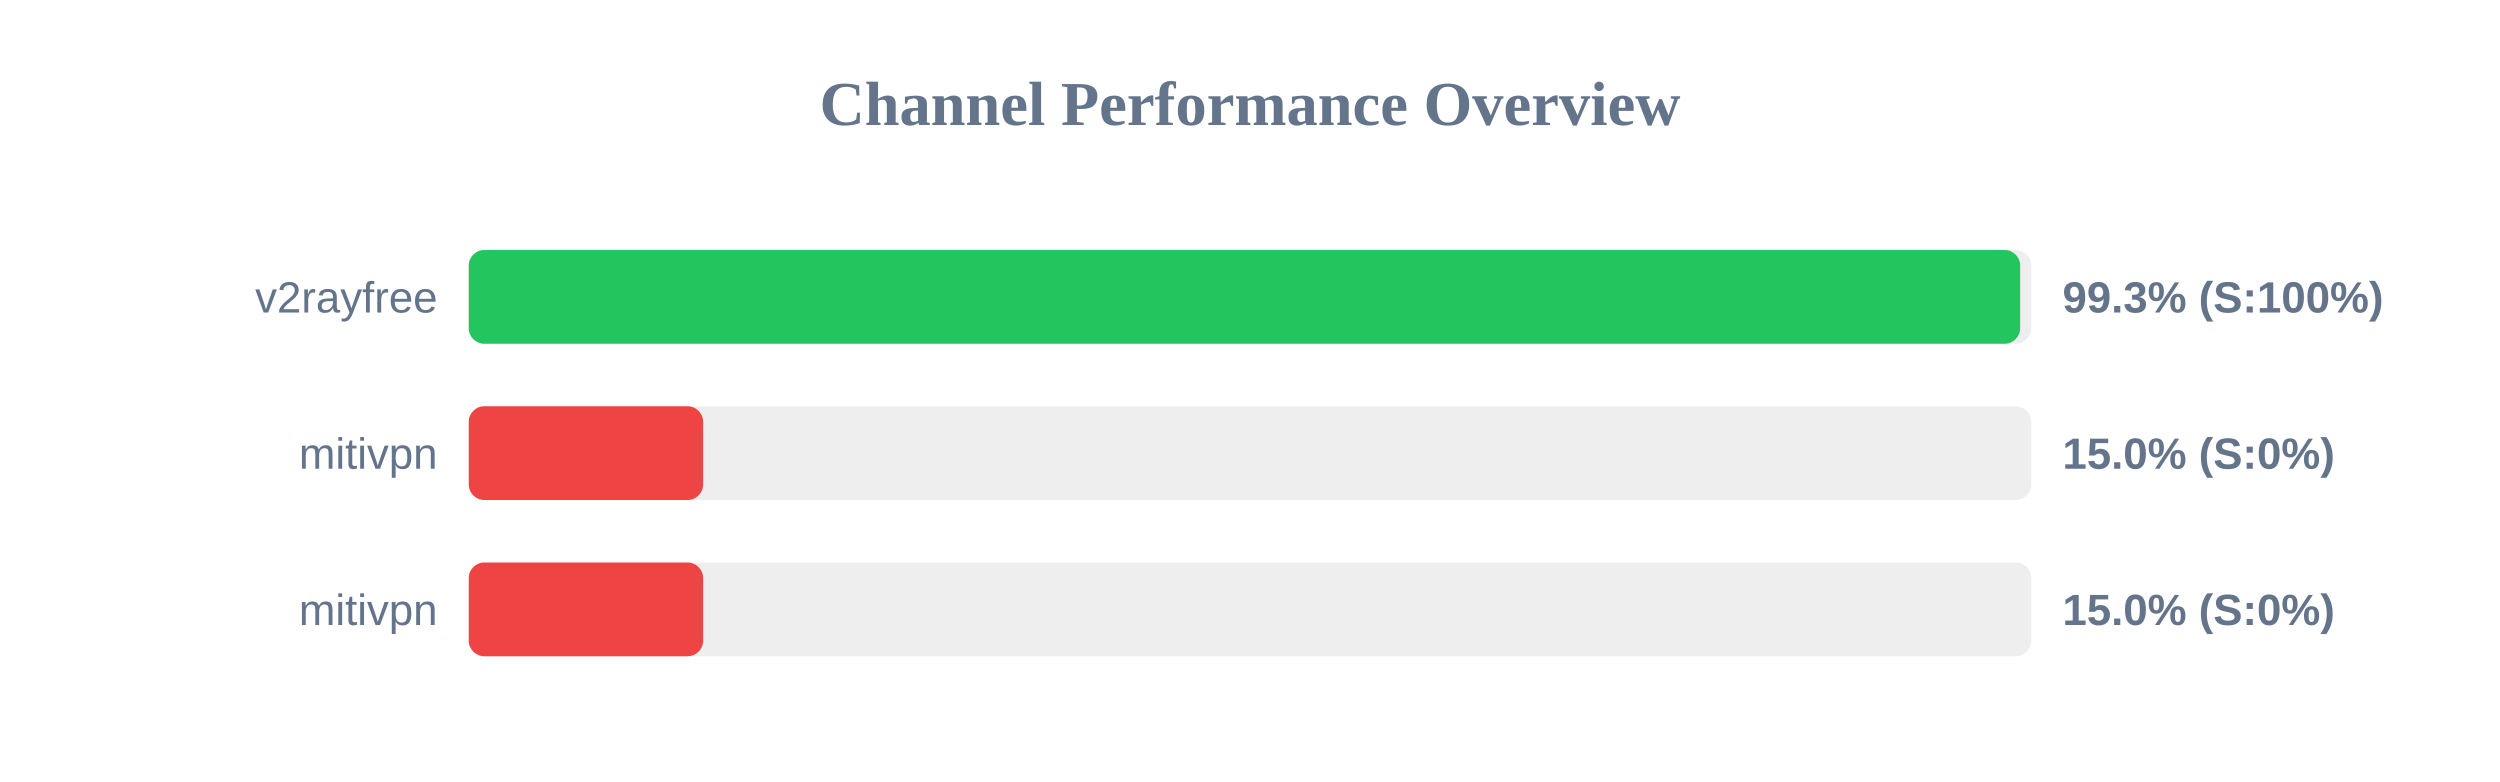
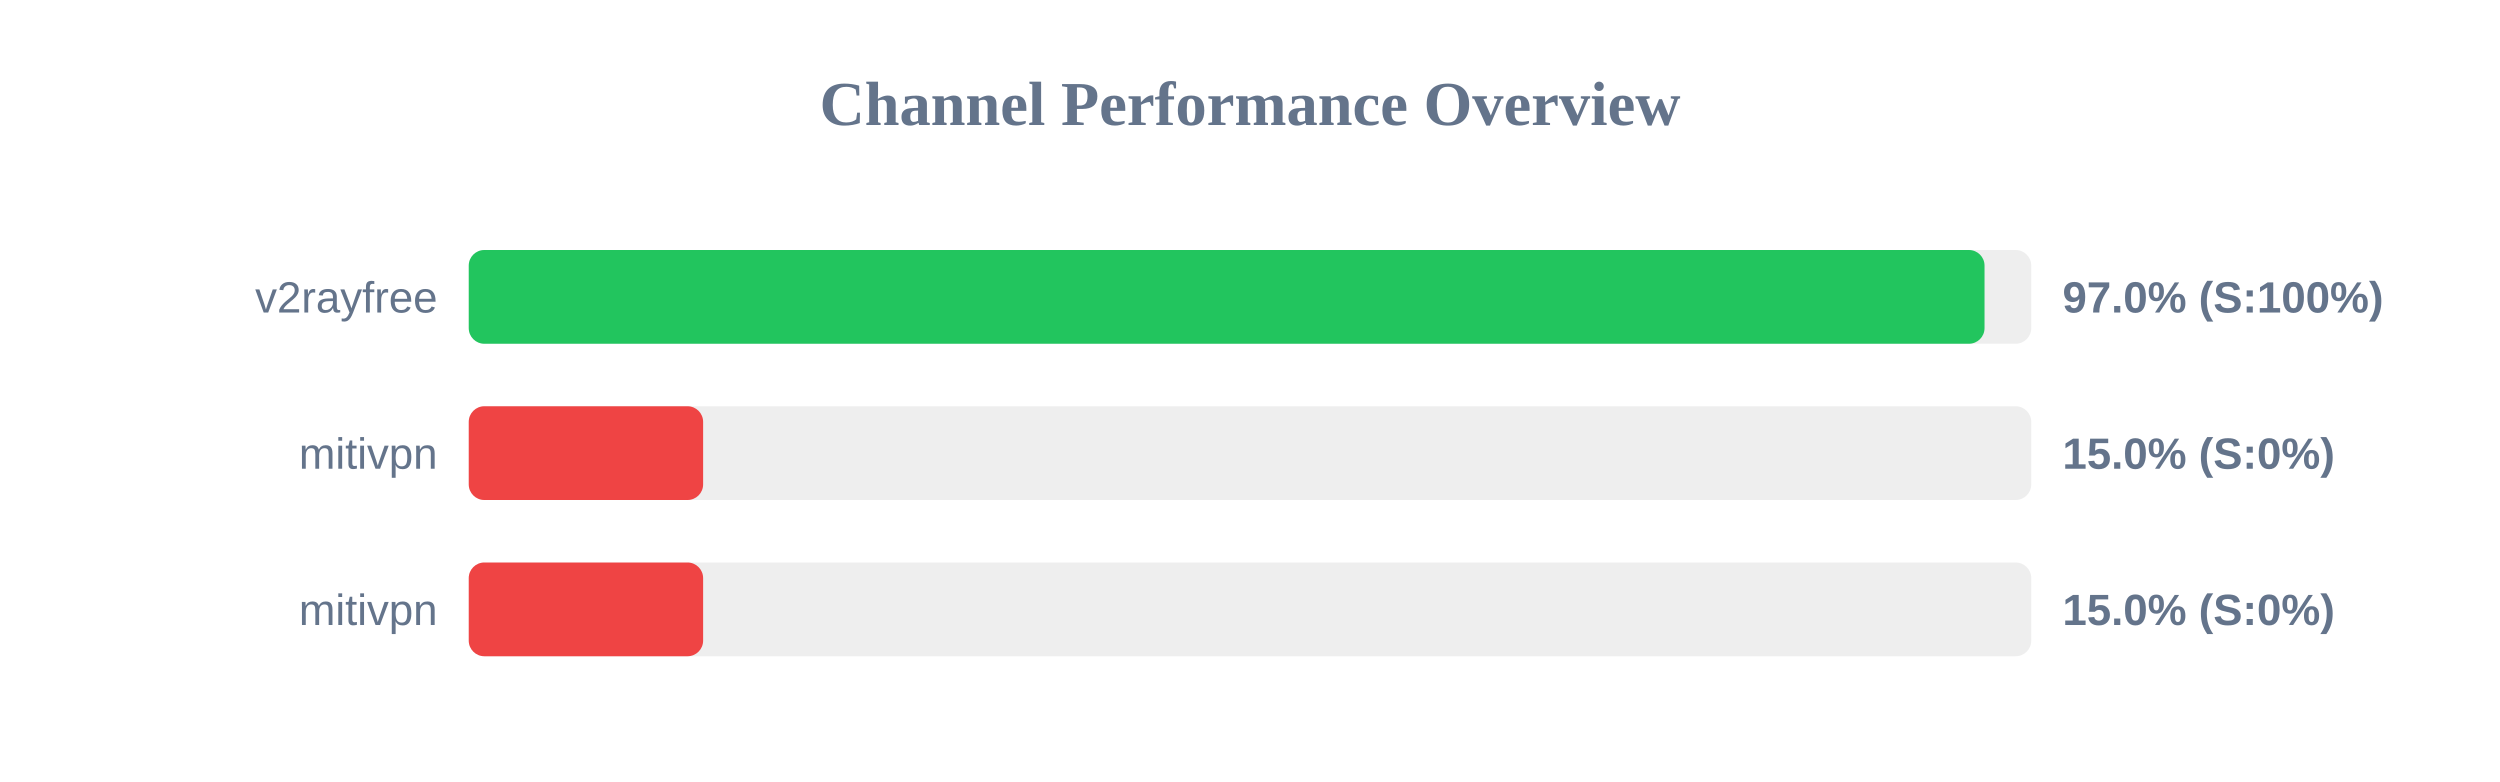
<svg xmlns="http://www.w3.org/2000/svg" width="800" height="250" version="1.1">
  <style>
        .row { font: 14px Arial; fill: #64748b; }
        .score { font: bold 14px Arial; fill: #64748b; }
    </style>
  <text x="400" y="40" text-anchor="middle" font-size="20px" font-weight="bold" fill="#64748b">Channel Performance Overview</text>
  <rect x="150" y="80" width="500" height="30" fill="#eee" rx="5" />
-   <rect x="150" y="80" width="496.45" height="30" fill="#22c55e" rx="5" />
+   <rect x="150" y="80" width="485.05" height="30" fill="#22c55e" rx="5" />
  <text x="140" y="100" text-anchor="end" class="row">v2rayfree</text>
-   <text x="660" y="100" text-anchor="start" class="score">99.3% (S:100%)</text>
+   <text x="660" y="100" text-anchor="start" class="score">97.0% (S:100%)</text>
  <rect x="150" y="130" width="500" height="30" fill="#eee" rx="5" />
  <rect x="150" y="130" width="75.0" height="30" fill="#ef4444" rx="5" />
  <text x="140" y="150" text-anchor="end" class="row">mitivpn</text>
  <text x="660" y="150" text-anchor="start" class="score">15.0% (S:0%)</text>
  <rect x="150" y="180" width="500" height="30" fill="#eee" rx="5" />
  <rect x="150" y="180" width="75.0" height="30" fill="#ef4444" rx="5" />
  <text x="140" y="200" text-anchor="end" class="row">mitivpn</text>
  <text x="660" y="200" text-anchor="start" class="score">15.0% (S:0%)</text>
</svg>
